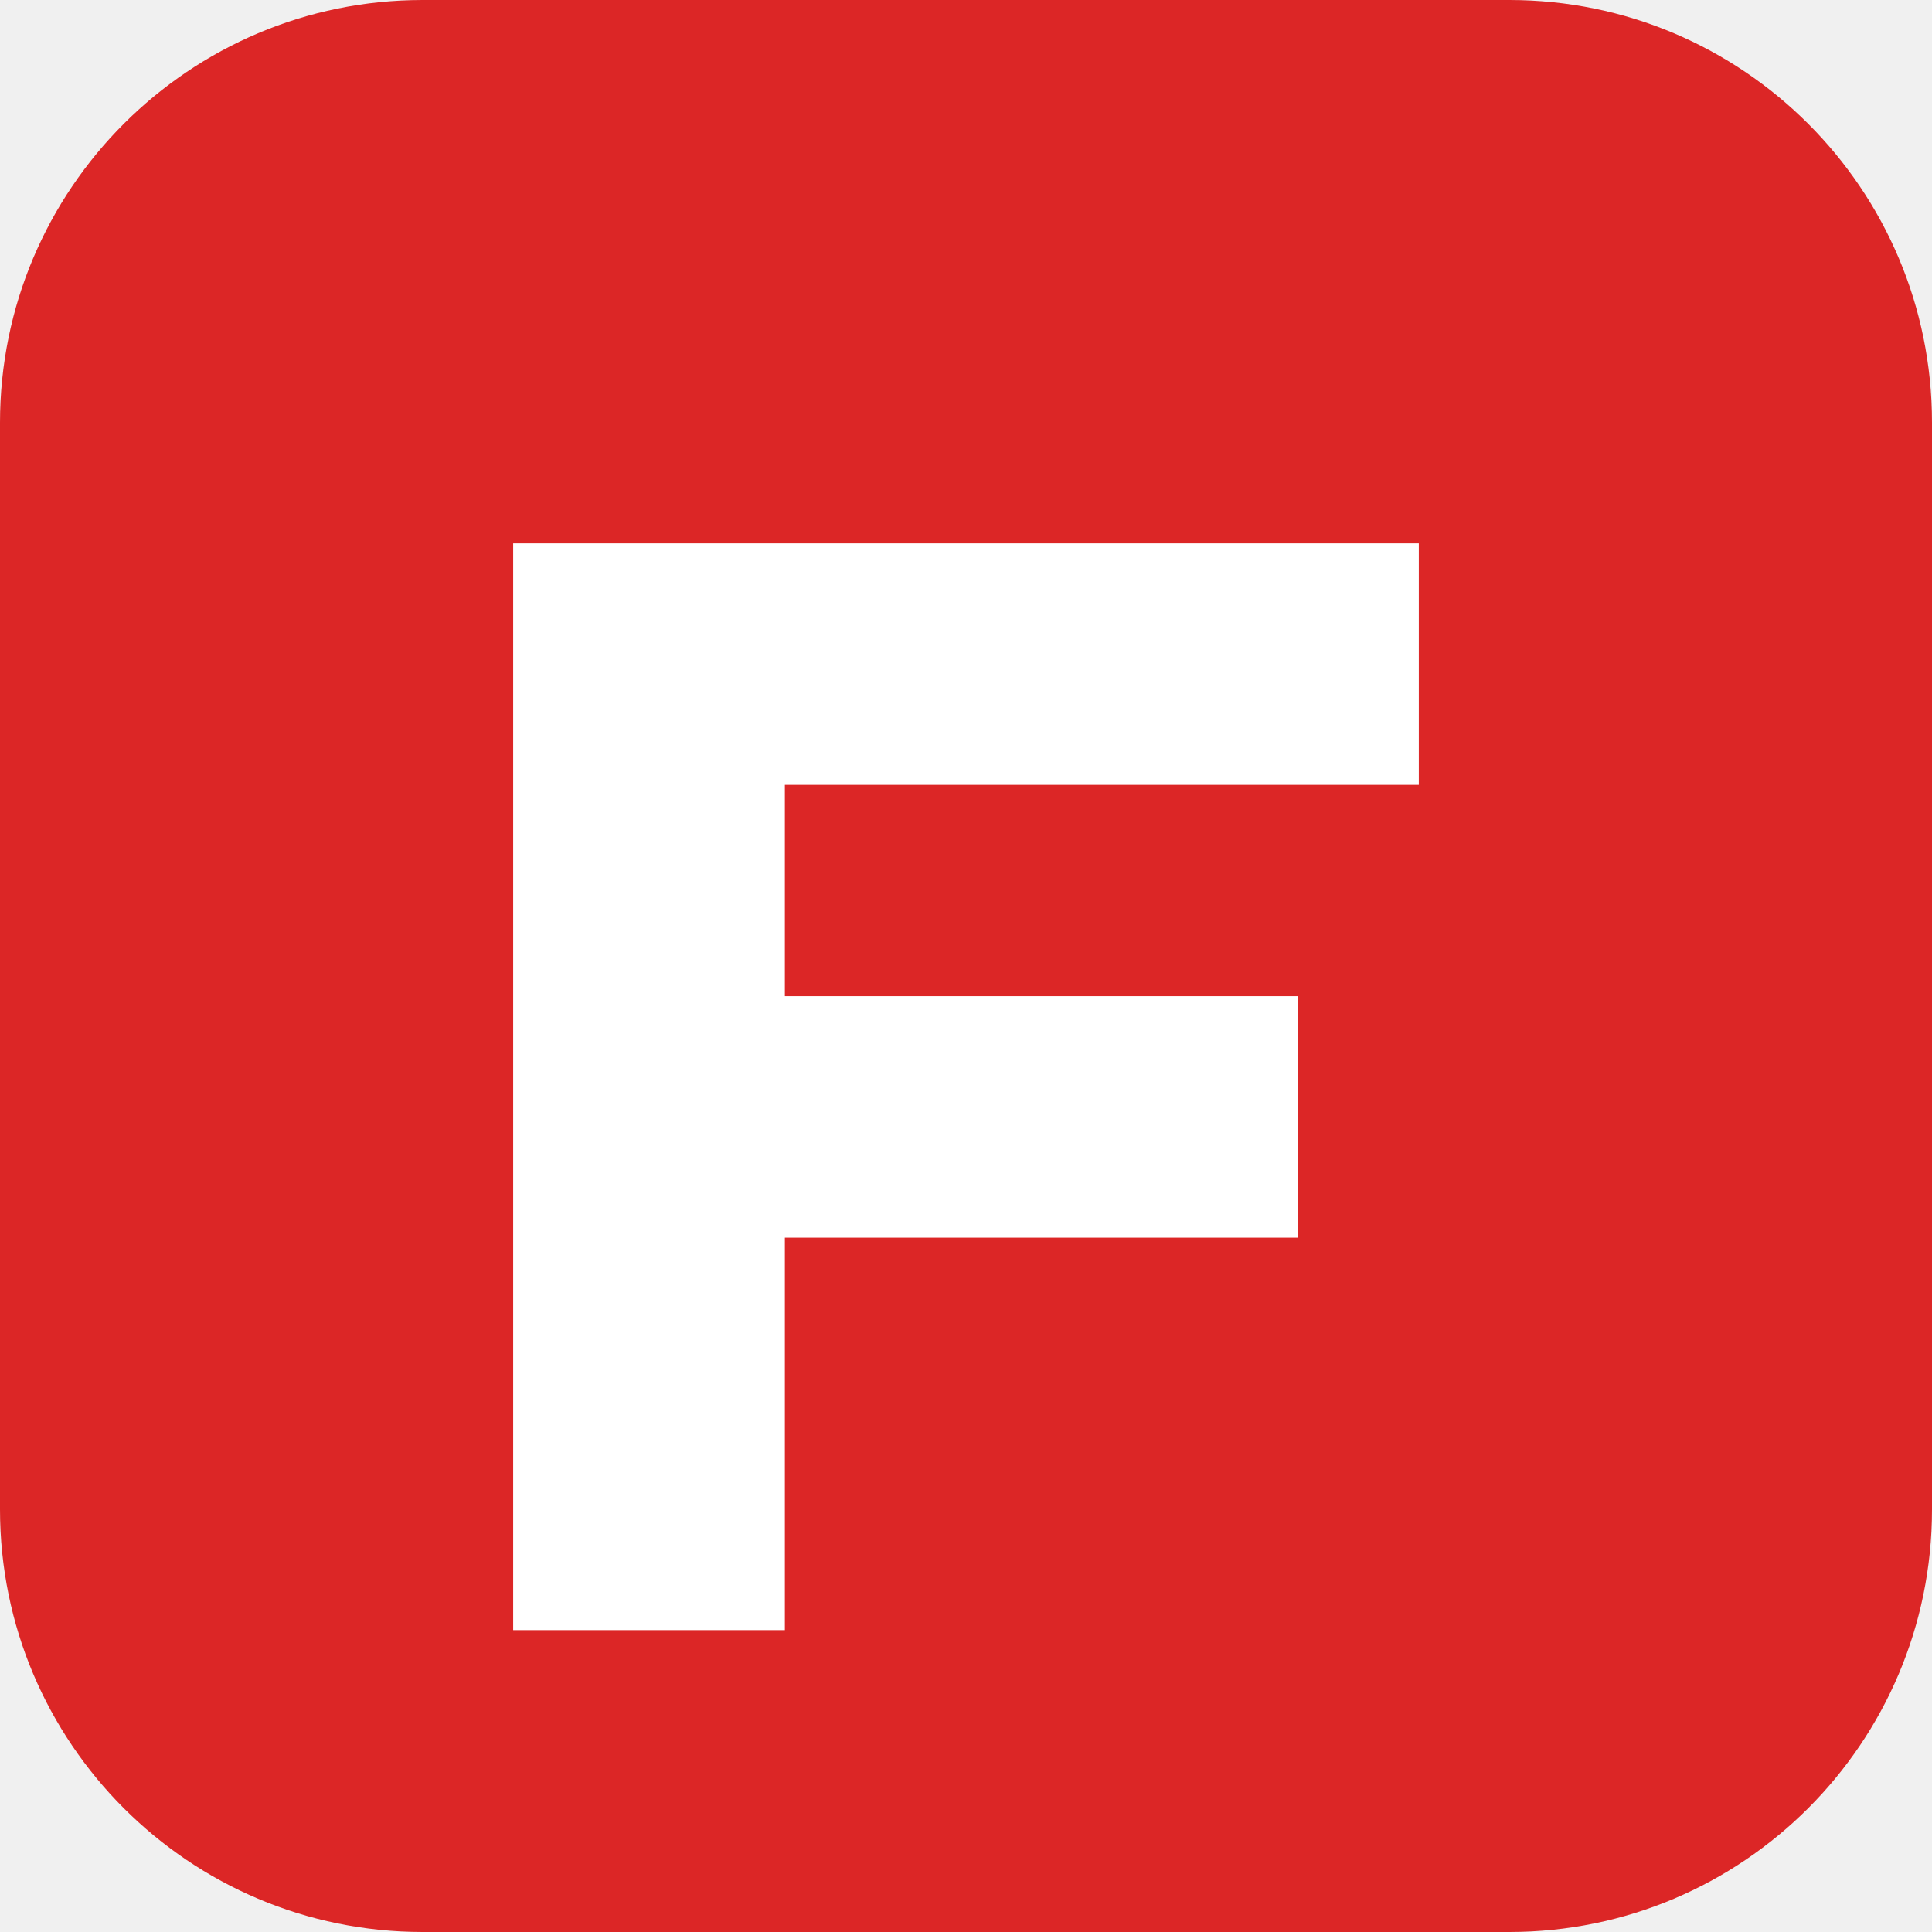
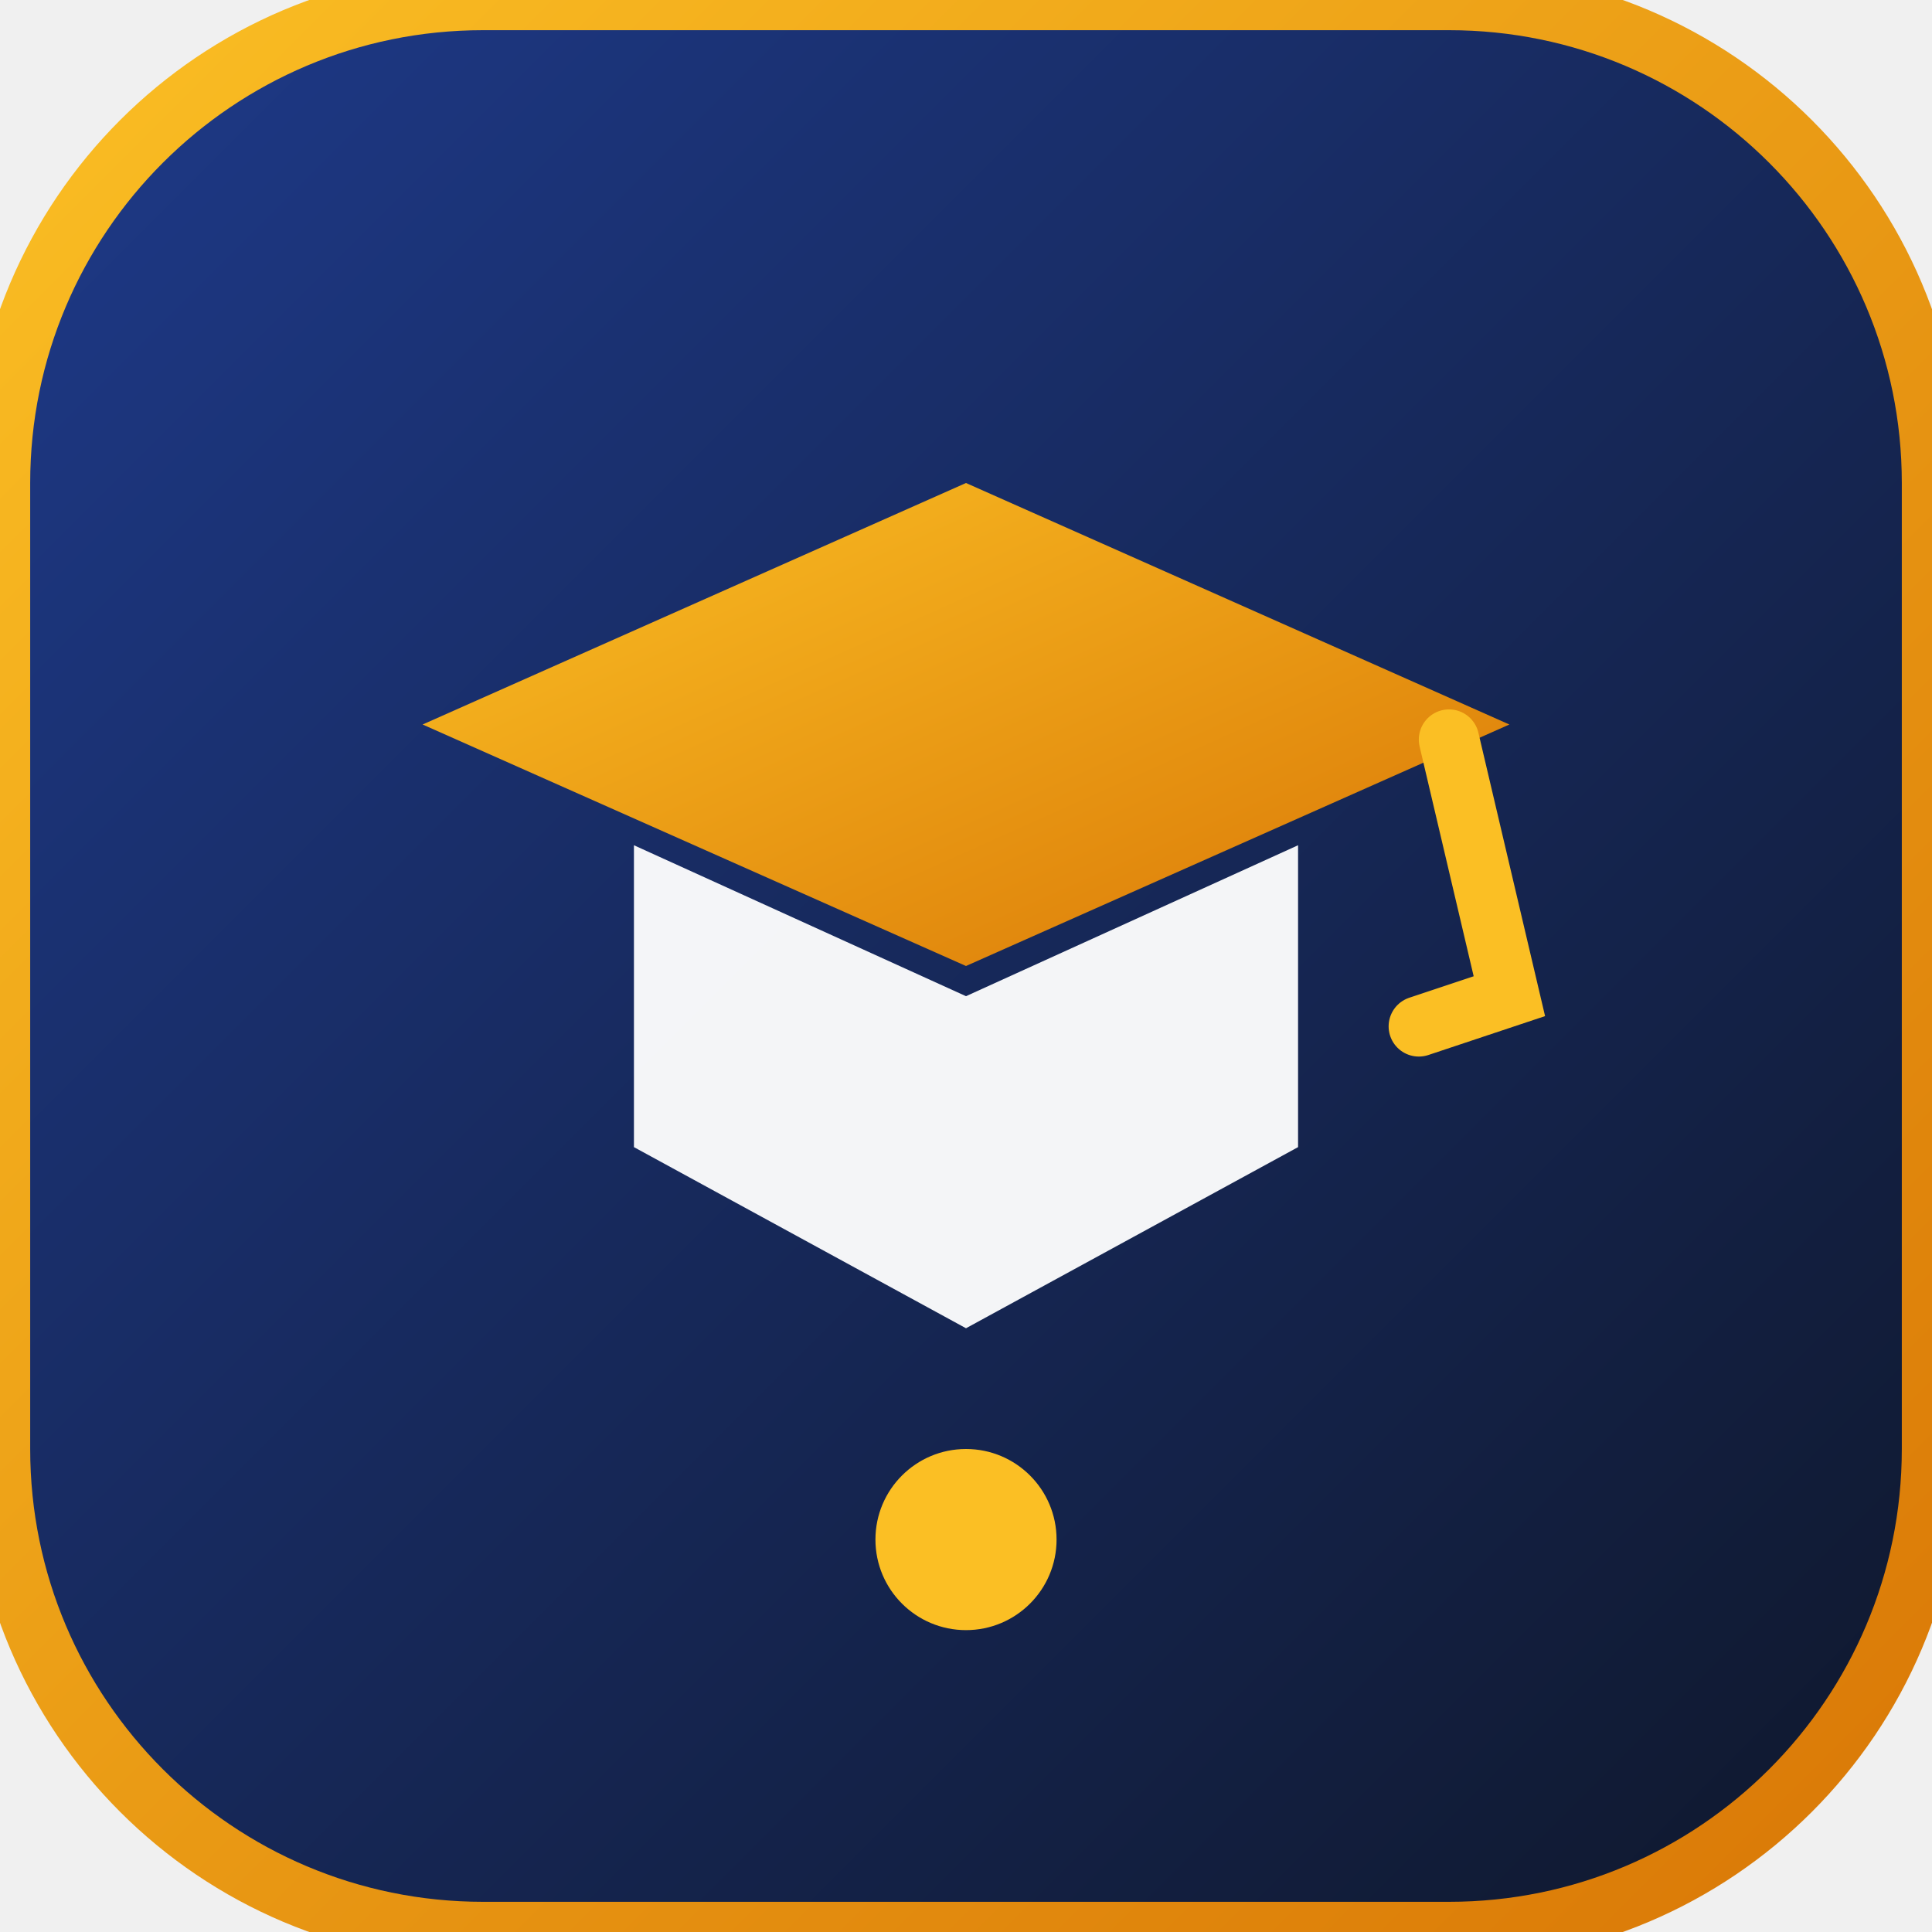
<svg xmlns="http://www.w3.org/2000/svg" viewBox="0 0 64 64">
-   <rect width="64" height="64" rx="14" fill="#dc2626" />
-   <path d="M17 18h30v8H26v7h17v8H26v13h-9V18z" fill="#fff" />
+   <defs>
+     <linearGradient id="shieldGrad" x1="0%" y1="0%" x2="100%" y2="100%">
+       <stop offset="0%" stop-color="#1e3a8a" />
+       <stop offset="100%" stop-color="#0f172a" />
+     </linearGradient>
+     <linearGradient id="goldGrad" x1="0%" y1="0%" x2="100%" y2="100%">
+       <stop offset="0%" stop-color="#fbbf24" />
+       <stop offset="100%" stop-color="#d97706" />
+     </linearGradient>
+   </defs>
+   <rect width="64" height="64" rx="16" fill="url(#shieldGrad)" stroke="url(#goldGrad)" stroke-width="2" />
+   <polygon points="32 16 50 24 32 32 14 24" fill="url(#goldGrad)" />
+   <polygon points="21 28 21 38 32 44 43 38 43 28 32 33" fill="#ffffff" opacity="0.95" />
+   <path d="M48 24.5 L50 33 L47 34" stroke="#fbbf24" stroke-width="2" fill="none" stroke-linecap="round" />
+   <circle cx="32" cy="51" r="3" fill="#fbbf24" />
</svg>
